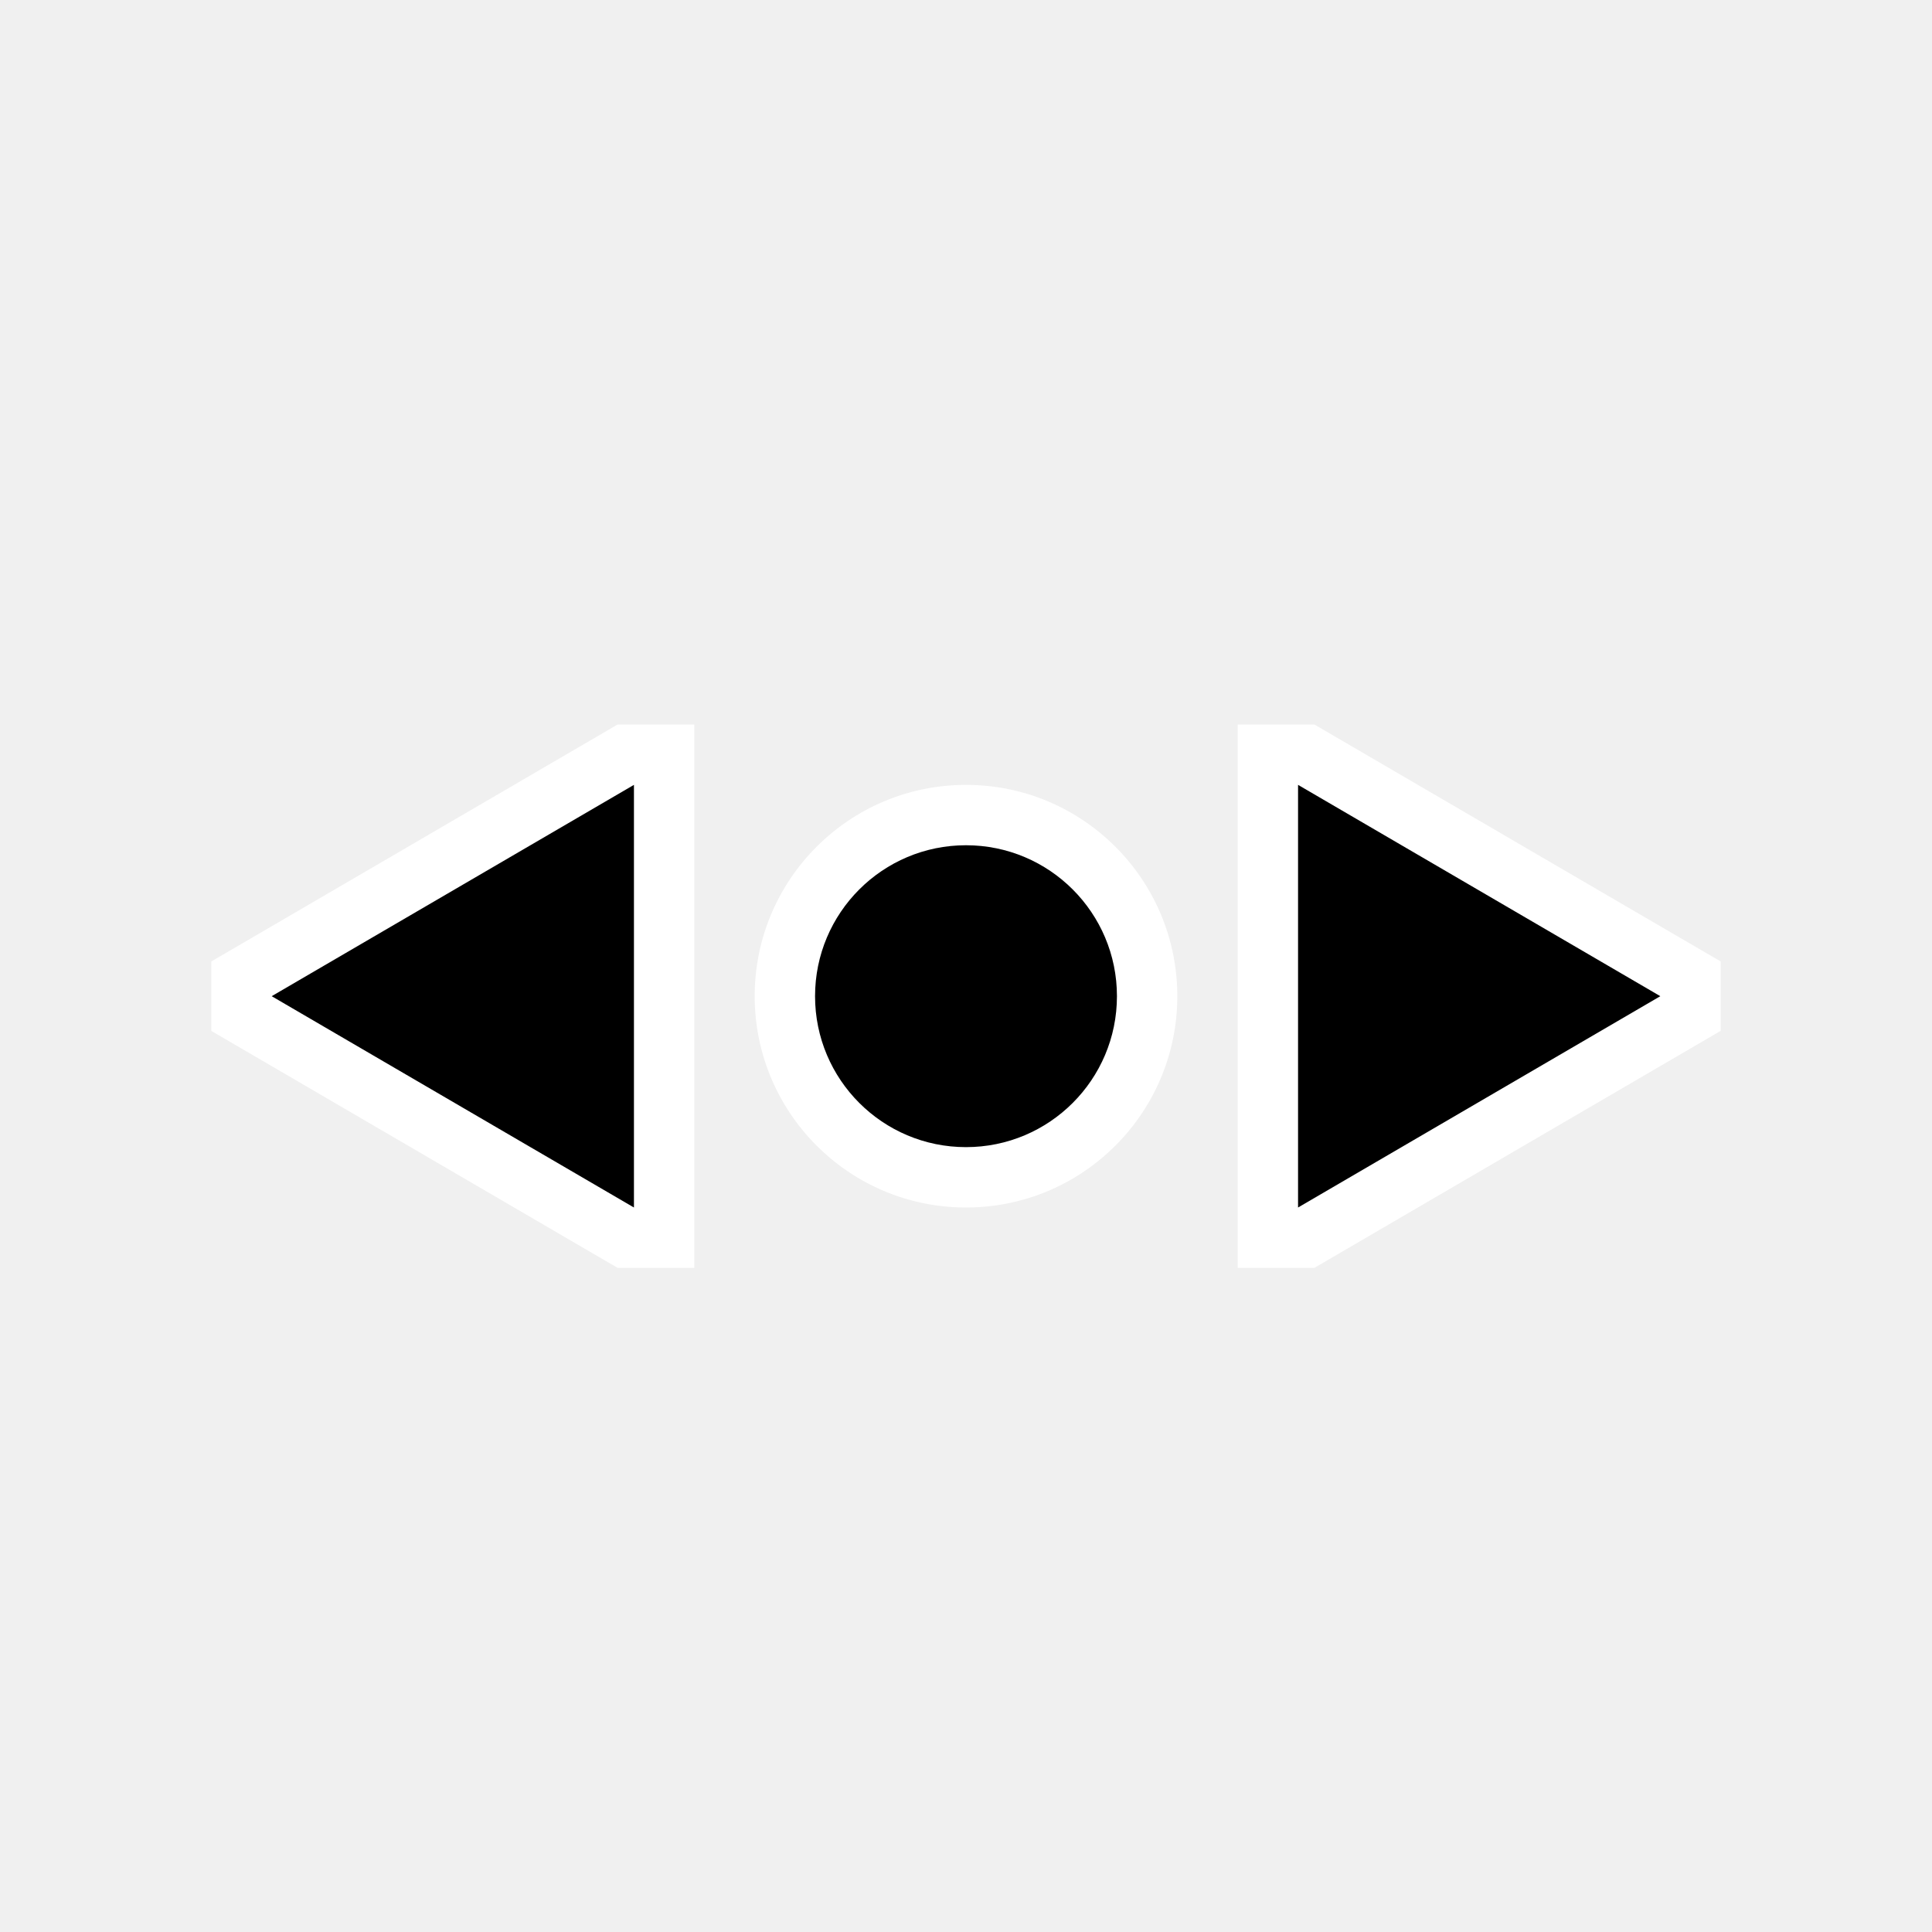
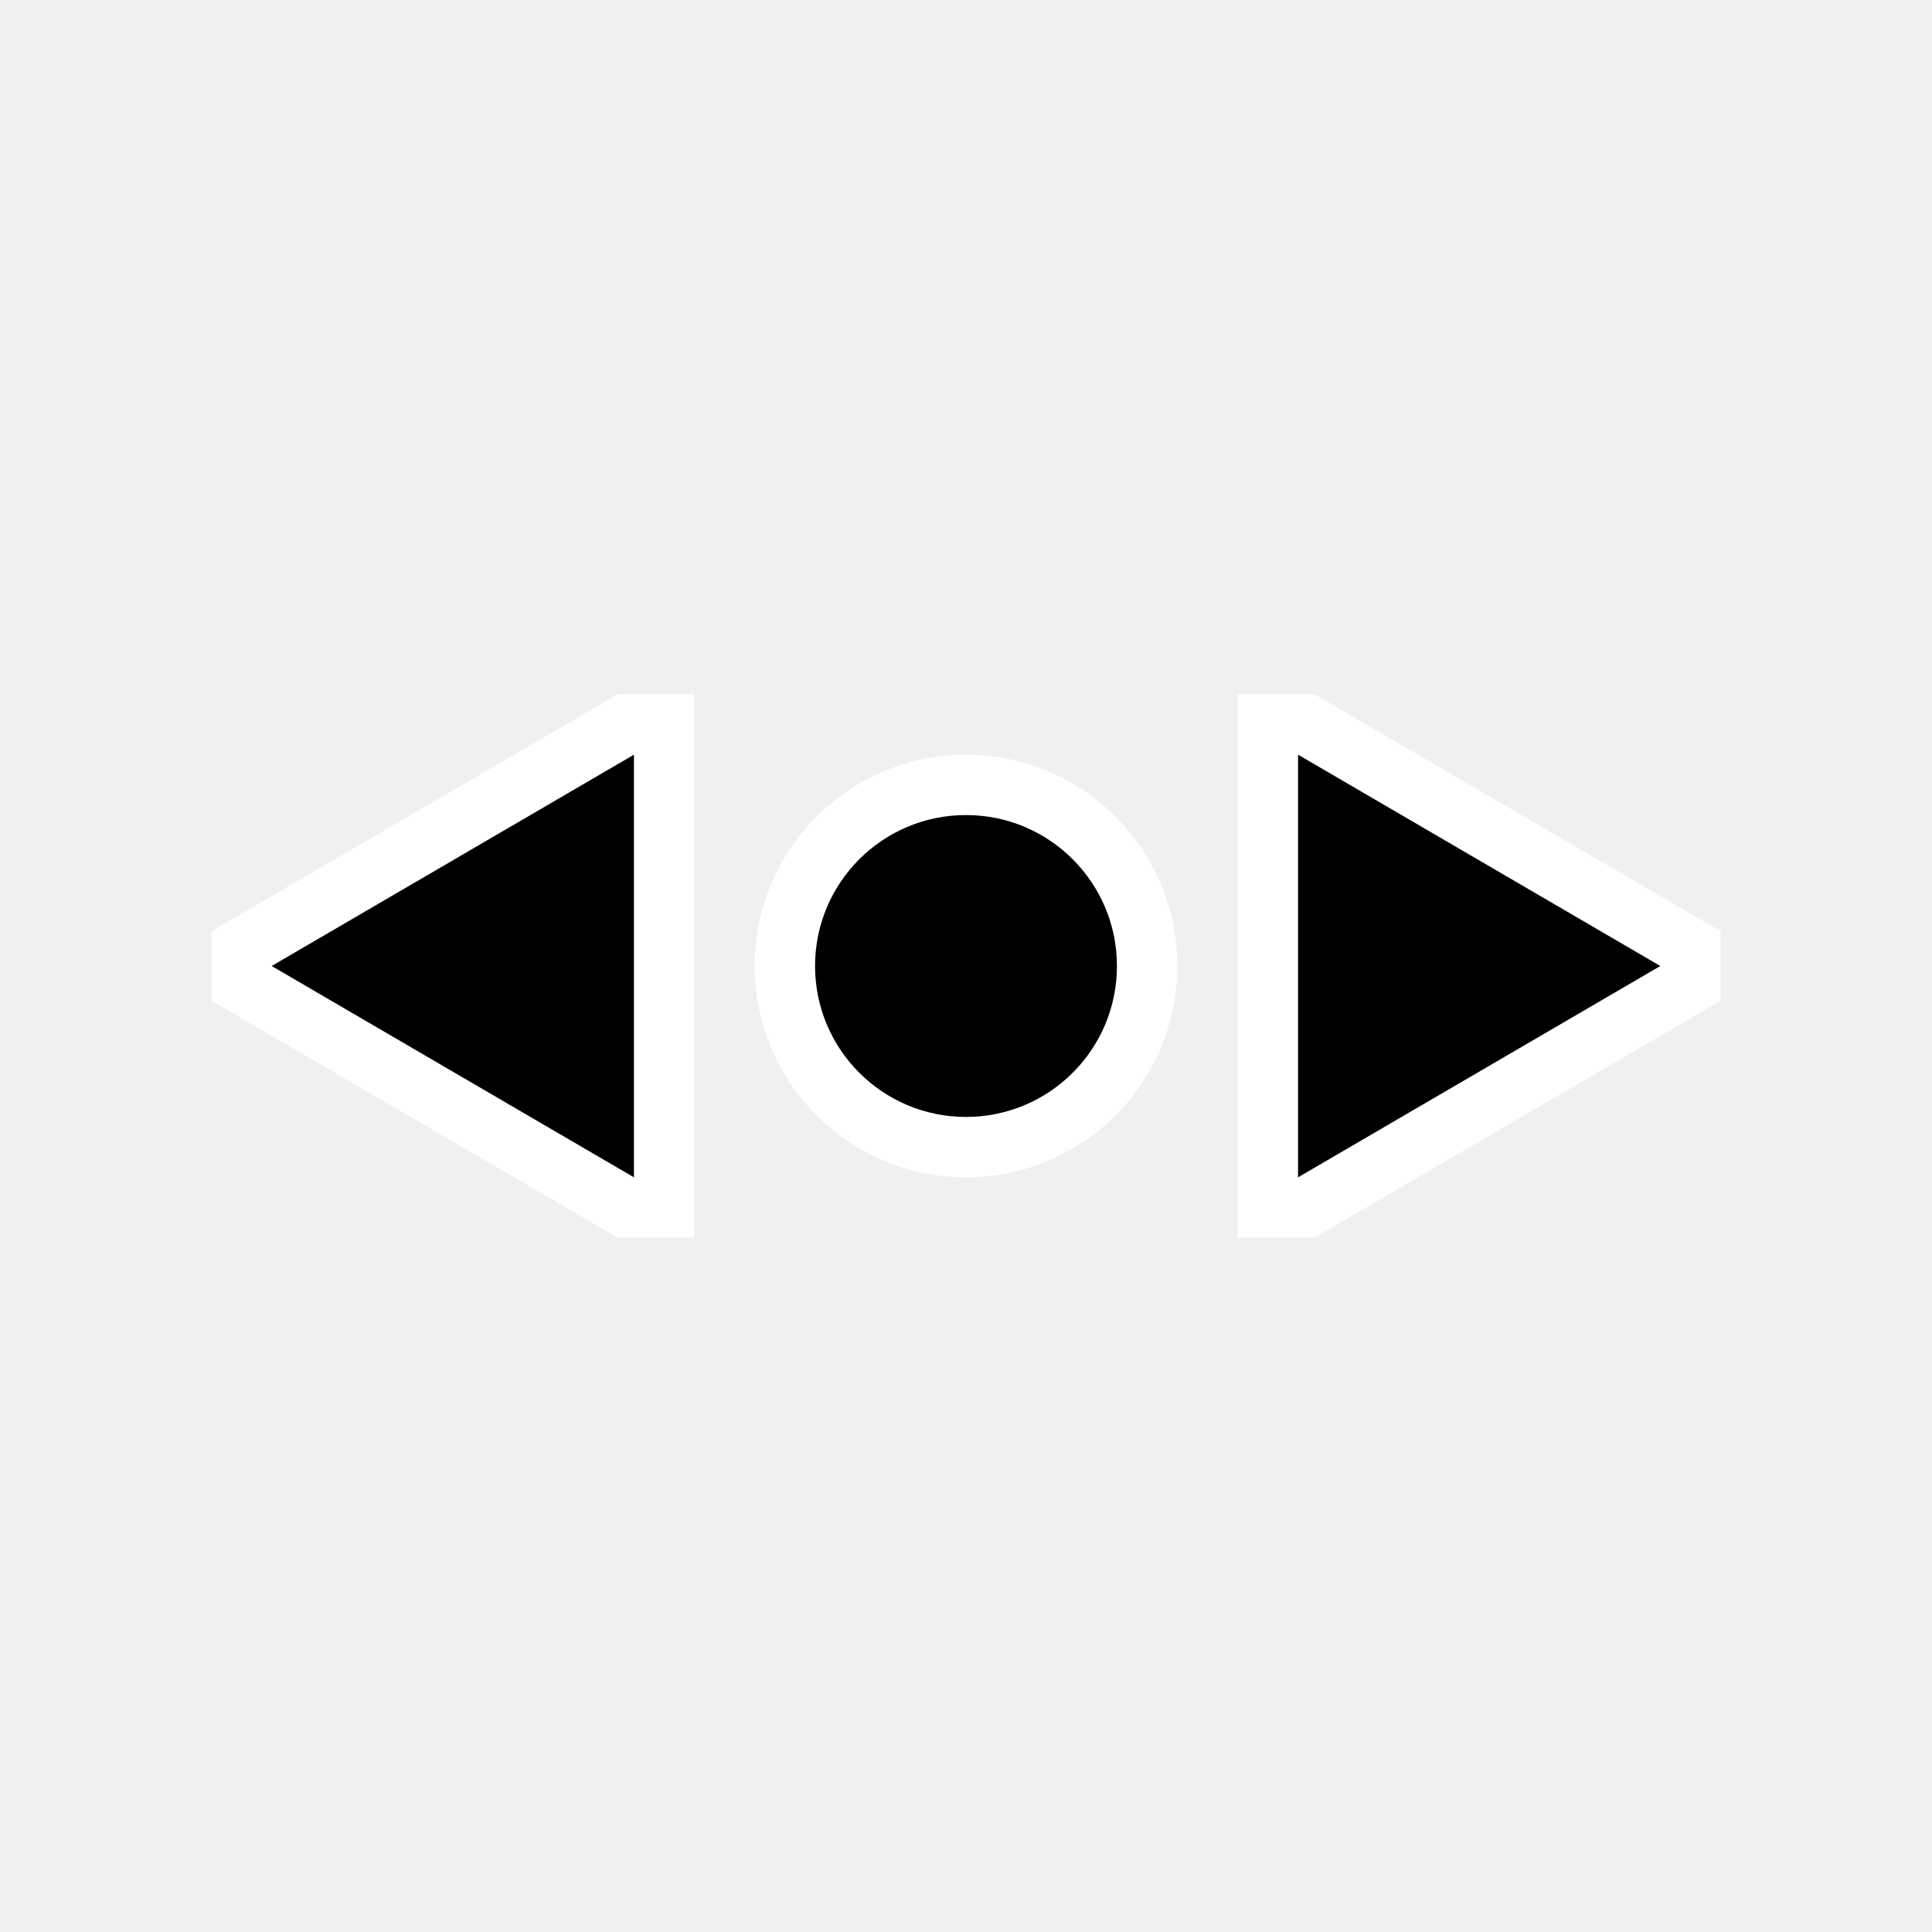
- <svg xmlns="http://www.w3.org/2000/svg" viewBox="0 0 32 32">
-   <path style="fill:#ffffff" d="M 28.5,15.925 21.77,12 H 20.5 v 1 8 h 1.27 L 28.5,17.074 Z M 27.5,16.5 21.5,20 v -7 z m -8,0 A 3.5,3.5 0 0 0 16,13 3.5,3.5 0 0 0 12.5,16.5 3.5,3.5 0 0 0 16,20 3.5,3.5 0 0 0 19.5,16.5 Z m -1,0 A 2.5,2.5 0 0 1 16,19 2.5,2.5 0 0 1 13.5,16.5 2.5,2.5 0 0 1 16,14 2.5,2.5 0 0 1 18.5,16.5 Z M 11.5,12 H 10.23 L 3.5,15.925 v 1.15 L 10.23,21 H 11.5 v -8 z m -1,1 v 7 l -6,-3.5 z" />
-   <path style="fill:#000000" d="m 27.5,16.5 -6,-3.5 v 7 z m -9,0 A 2.5,2.5 0 0 0 16,14 2.5,2.5 0 0 0 13.5,16.5 2.5,2.5 0 0 0 16,19 2.5,2.5 0 0 0 18.5,16.5 Z m -8,-3.5 -6,3.5 6,3.5 z" />
+ <svg xmlns="http://www.w3.org/2000/svg" viewBox="0 0 256 256">
+   <path style="fill:#ffffff" d="M 228,123.4 174.16,92 H 164 v 8 64 h 10.16 L 228,132.592 Z m -8,4.6 -48,28 v -56 z m -64,0 a 28,28 0 0 0 -28,-28 28,28 0 0 0 -28,28 28,28 0 0 0 28,28 28,28 0 0 0 28,-28 z m -8,0 a 20,20 0 0 1 -20,20 20,20 0 0 1 -20,-20 20,20 0 0 1 20,-20 20,20 0 0 1 20,20 z M 92,92 H 81.84 L 28,123.4 v 9.2 L 81.84,164 H 92 v -64 z m -8,8 v 56 L 36,128 Z" />
+   <path style="fill:#000000" d="m 220,128 -48,-28 v 56 z m -72,0 a 20,20 0 0 0 -20,-20 20,20 0 0 0 -20,20 20,20 0 0 0 20,20 20,20 0 0 0 20,-20 z m -64,-28 -48,28 48,28 z" />
</svg>
